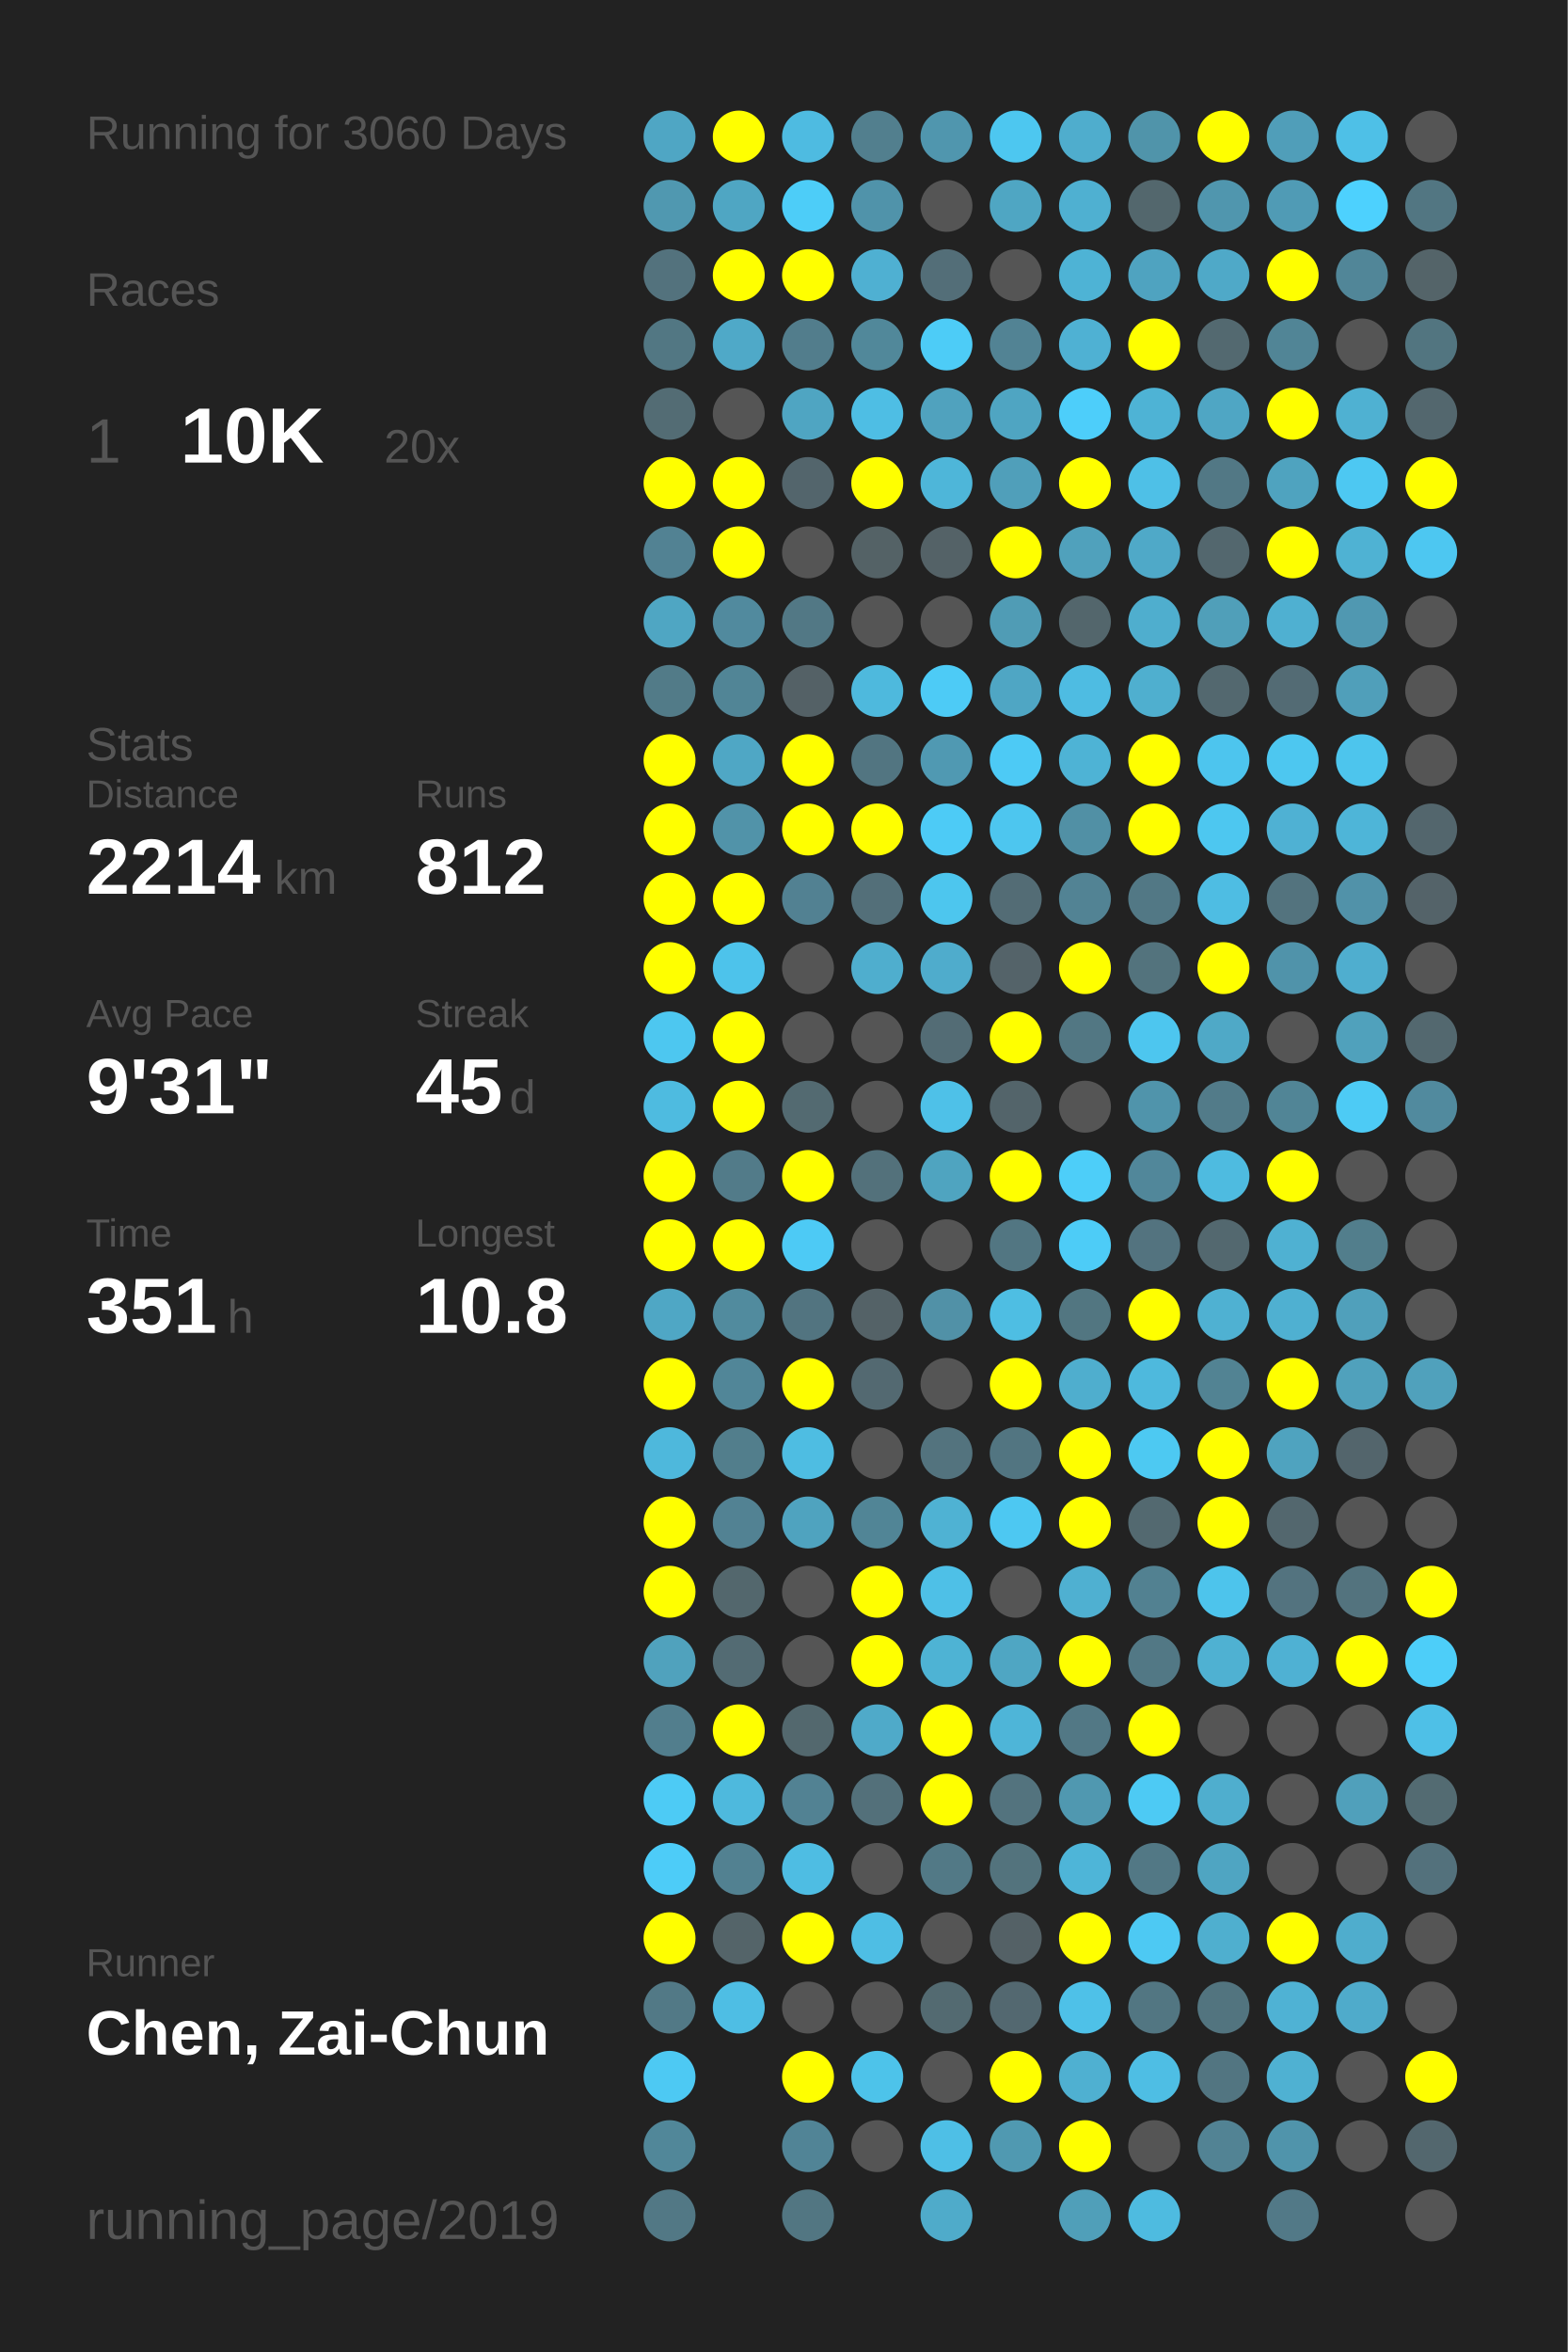
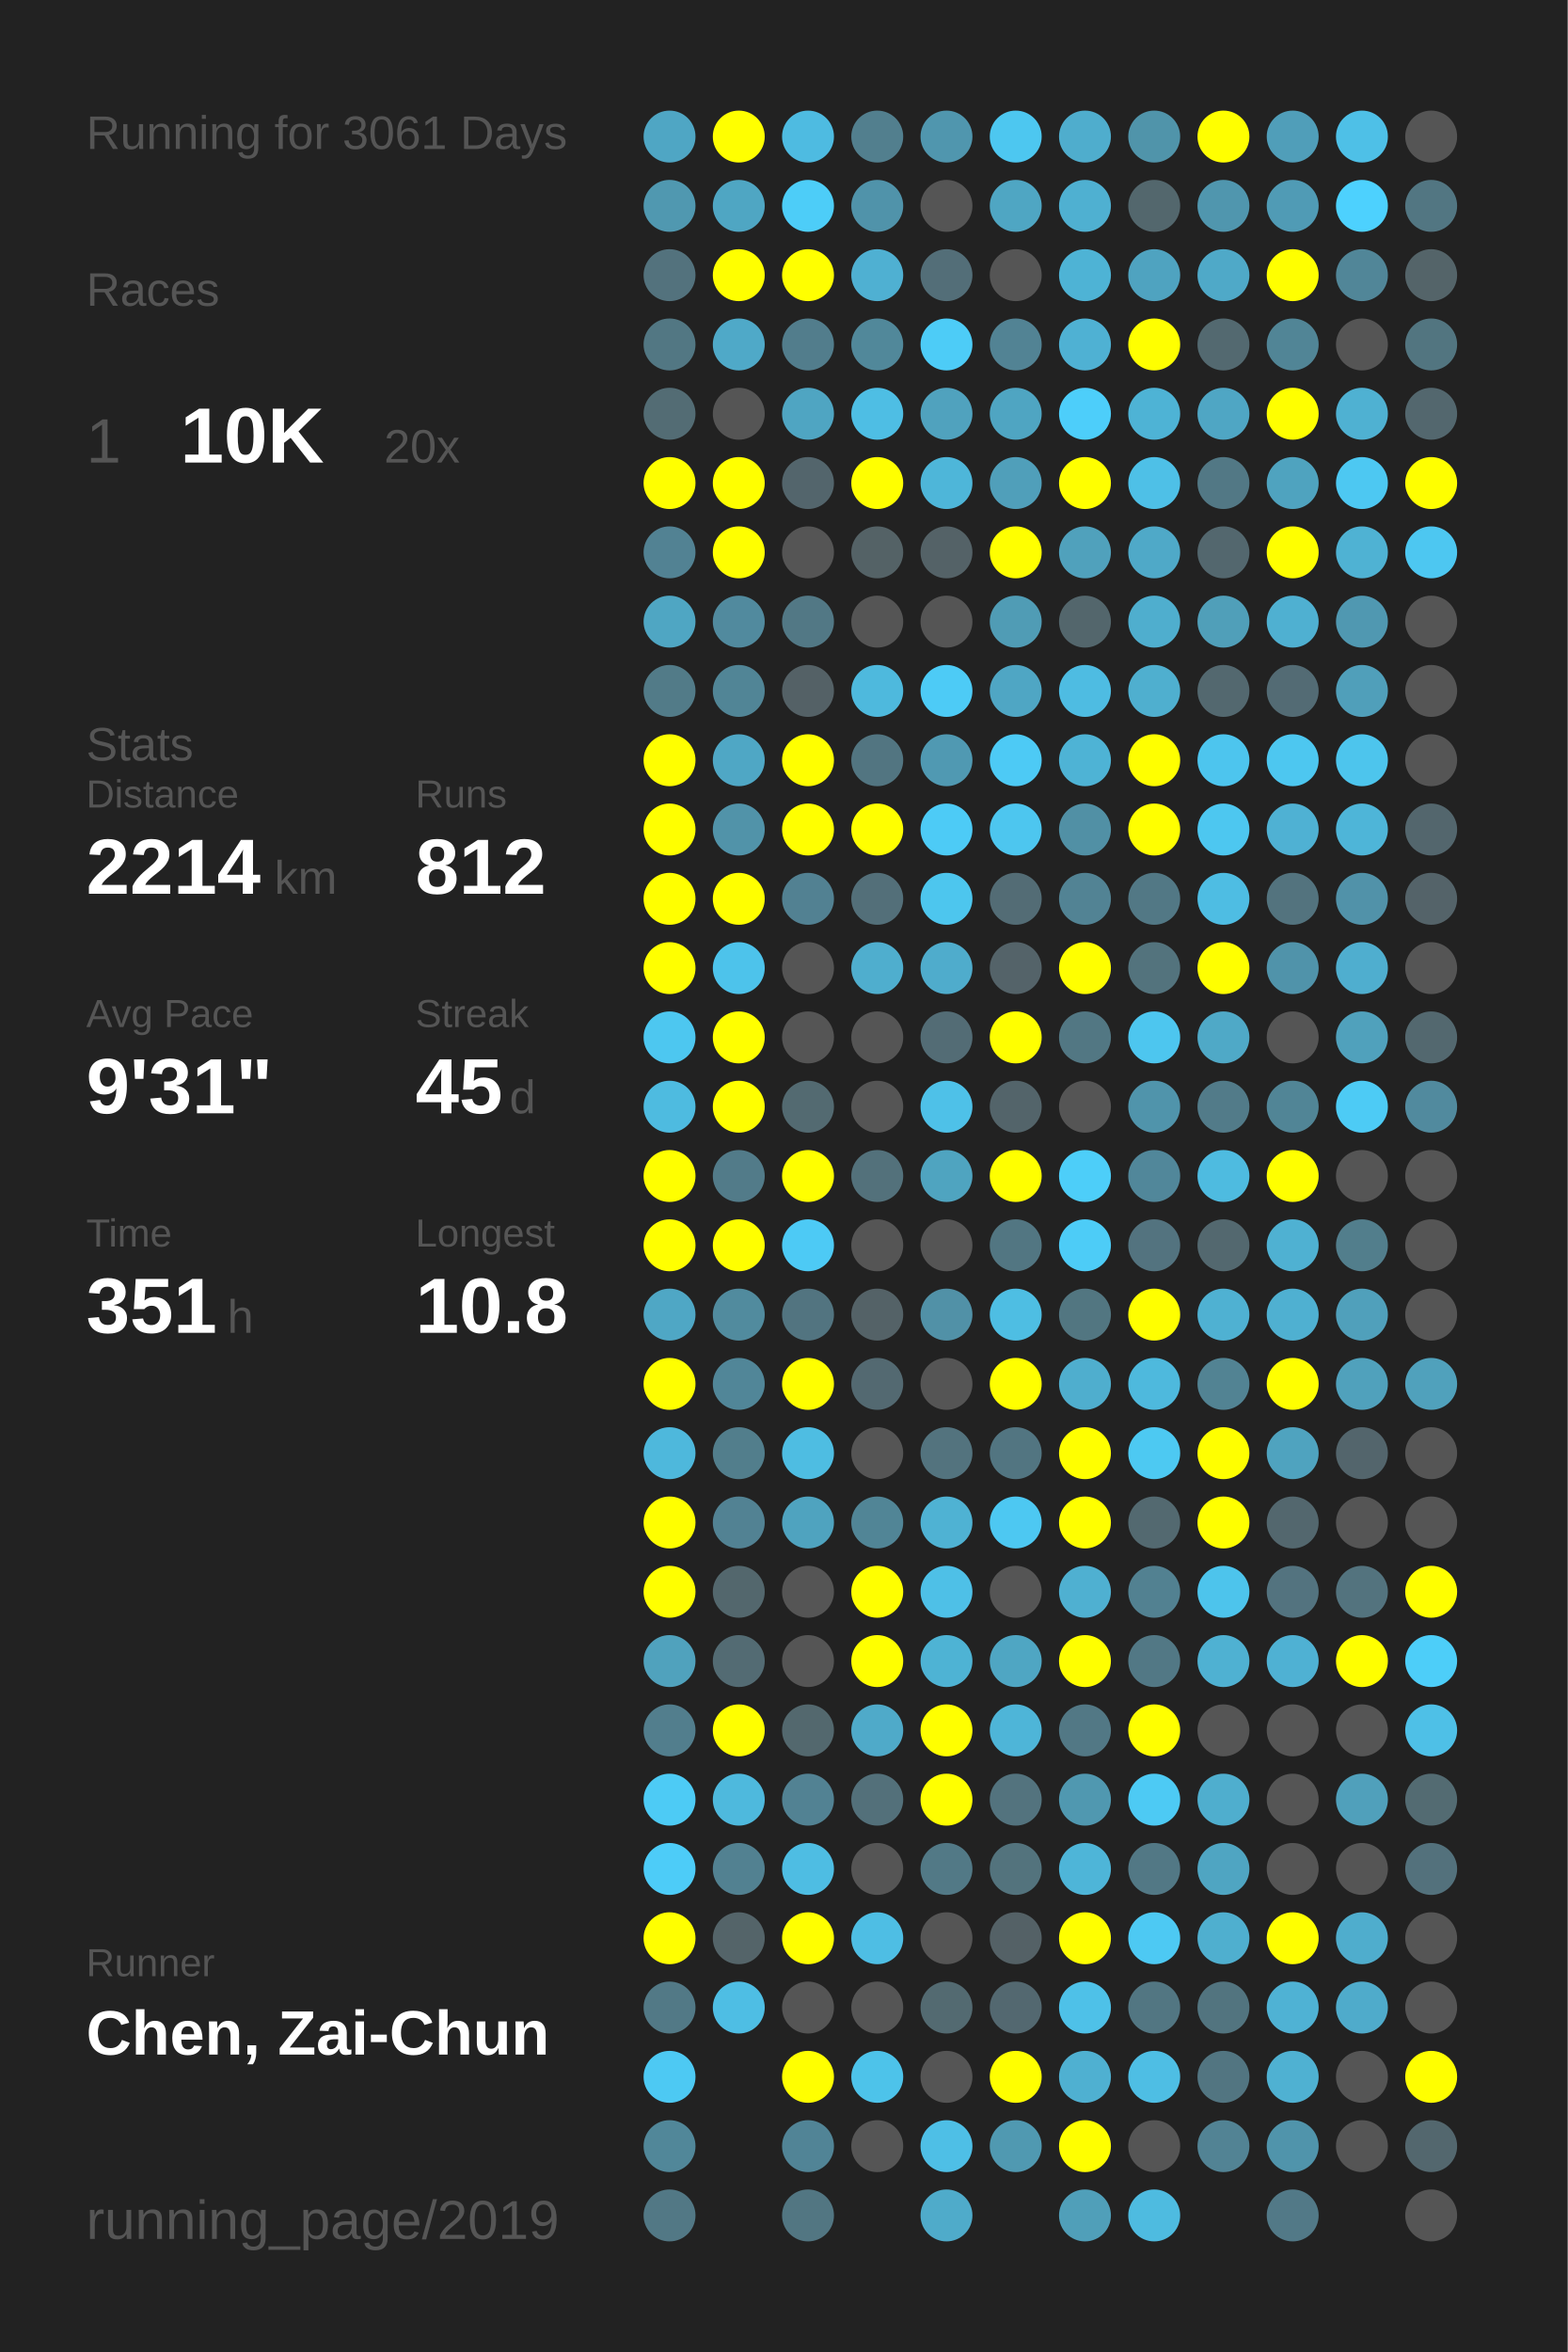
<svg xmlns="http://www.w3.org/2000/svg" baseProfile="full" height="300mm" version="1.1" viewBox="0,0,200,300" width="200mm">
  <defs />
  <rect fill="#222222" height="300" width="200" x="0" y="0" />
-   <text fill="#555555" style="font-size:6px; font-family:Arial;" x="11" y="19">Running for 3060 Days</text>
+   <text fill="#555555" style="font-size:6px; font-family:Arial;" x="11" y="19">Running for 3061 Days</text>
  <text fill="#555555" style="font-size:6px; font-family:Arial;" x="11" y="39">Races</text>
  <text fill="#555555" style="font-size:8px; font-family:Arial;" x="11" y="59">1</text>
  <text fill="#FFFFFF" style="font-size:10px; font-family:Arial; font-weight:bold;" x="23" y="59">10K</text>
  <text fill="#555555" style="font-size:6px; font-family:Arial;" x="49" y="59">20x</text>
  <text fill="#555555" style="font-size:6px; font-family:Arial;" x="11" y="97">Stats</text>
  <text fill="#555555" style="font-size:5px; font-family:Arial;" x="11" y="103">Distance</text>
  <text fill="#FFFFFF" style="font-size:10px; font-family:Arial; font-weight:bold;" x="11" y="114">2214</text>
  <text fill="#555555" style="font-size:6px; font-family:Arial;" x="35" y="114">km</text>
  <text fill="#555555" style="font-size:5px; font-family:Arial;" x="53" y="103">Runs</text>
  <text fill="#FFFFFF" style="font-size:10px; font-family:Arial; font-weight:bold;" x="53" y="114">812</text>
  <text fill="#555555" style="font-size:5px; font-family:Arial;" x="11" y="131">Avg Pace</text>
  <text fill="#FFFFFF" style="font-size:10px; font-family:Arial; font-weight:bold;" x="11" y="142">9'31"</text>
  <text fill="#555555" style="font-size:5px; font-family:Arial;" x="53" y="131">Streak</text>
  <text fill="#FFFFFF" style="font-size:10px; font-family:Arial; font-weight:bold;" x="53" y="142">45</text>
  <text fill="#555555" style="font-size:6px; font-family:Arial;" x="65" y="142">d</text>
  <text fill="#555555" style="font-size:5px; font-family:Arial;" x="11" y="159">Time</text>
  <text fill="#FFFFFF" style="font-size:10px; font-family:Arial; font-weight:bold;" x="11" y="170">351</text>
  <text fill="#555555" style="font-size:6px; font-family:Arial;" x="29" y="170">h</text>
  <text fill="#555555" style="font-size:5px; font-family:Arial;" x="53" y="159">Longest</text>
  <text fill="#FFFFFF" style="font-size:10px; font-family:Arial; font-weight:bold;" x="53" y="170">10.8</text>
  <text fill="#555555" style="font-size:5px; font-family:Arial;" x="11" y="252.065">Runner</text>
  <text fill="#FFFFFF" style="font-size:8px; font-family:Arial; font-weight:bold;" x="11" y="262.065">Chen, Zai-Chun</text>
  <text fill="#555555" style="font-size:7px; font-family:Arial;" x="11" y="285.581">running_page/2019</text>
  <circle cx="85.417" cy="17.419" fill="#4fa6c4" r="3.312" />
  <circle cx="85.417" cy="26.258" fill="#5098b0" r="3.312" />
  <circle cx="85.417" cy="35.097" fill="#53727d" r="3.312" />
  <circle cx="85.417" cy="43.935" fill="#527783" r="3.312" />
  <circle cx="85.417" cy="52.774" fill="#536c74" r="3.312" />
  <circle cx="85.417" cy="61.613" fill="#FFFF00" r="3.312" />
  <circle cx="85.417" cy="70.452" fill="#528293" r="3.312" />
  <circle cx="85.417" cy="79.29" fill="#4fa6c3" r="3.312" />
  <circle cx="85.417" cy="88.129" fill="#527b88" r="3.312" />
  <circle cx="85.417" cy="96.968" fill="#FFFF00" r="3.312" />
  <circle cx="85.417" cy="105.806" fill="#FFFF00" r="3.312" />
  <circle cx="85.417" cy="114.645" fill="#FFFF00" r="3.312" />
  <circle cx="85.417" cy="123.484" fill="#FFFF00" r="3.312" />
  <circle cx="85.417" cy="132.323" fill="#4dc7f0" r="3.312" />
  <circle cx="85.417" cy="141.161" fill="#4ebbe0" r="3.312" />
  <circle cx="85.417" cy="150" fill="#FFFF00" r="3.312" />
  <circle cx="85.417" cy="158.839" fill="#FFFF00" r="3.312" />
  <circle cx="85.417" cy="167.677" fill="#4fa7c5" r="3.312" />
  <circle cx="85.417" cy="176.516" fill="#FFFF00" r="3.312" />
  <circle cx="85.417" cy="185.355" fill="#4eb8dc" r="3.312" />
  <circle cx="85.417" cy="194.194" fill="#FFFF00" r="3.312" />
  <circle cx="85.417" cy="203.032" fill="#FFFF00" r="3.312" />
  <circle cx="85.417" cy="211.871" fill="#50a2bd" r="3.312" />
  <circle cx="85.417" cy="220.71" fill="#527e8d" r="3.312" />
  <circle cx="85.417" cy="229.548" fill="#4dcbf5" r="3.312" />
  <circle cx="85.417" cy="238.387" fill="#4dccf8" r="3.312" />
  <circle cx="85.417" cy="247.226" fill="#FFFF00" r="3.312" />
  <circle cx="85.417" cy="256.065" fill="#527986" r="3.312" />
  <circle cx="85.417" cy="264.903" fill="#4dc9f3" r="3.312" />
  <circle cx="85.417" cy="273.742" fill="#518799" r="3.312" />
  <circle cx="85.417" cy="282.581" fill="#527885" r="3.312" />
  <circle cx="94.25" cy="17.419" fill="#FFFF00" r="3.312" />
  <circle cx="94.25" cy="26.258" fill="#4fa6c3" r="3.312" />
  <circle cx="94.25" cy="35.097" fill="#FFFF00" r="3.312" />
  <circle cx="94.25" cy="43.935" fill="#4fa9c8" r="3.312" />
  <circle cx="94.25" cy="52.774" fill="#555555" r="3.312" />
  <circle cx="94.25" cy="61.613" fill="#FFFF00" r="3.312" />
  <circle cx="94.25" cy="70.452" fill="#FFFF00" r="3.312" />
  <circle cx="94.25" cy="79.29" fill="#518a9e" r="3.312" />
  <circle cx="94.25" cy="88.129" fill="#518596" r="3.312" />
  <circle cx="94.25" cy="96.968" fill="#4fa7c5" r="3.312" />
  <circle cx="94.25" cy="105.806" fill="#5193a9" r="3.312" />
  <circle cx="94.25" cy="114.645" fill="#FFFF00" r="3.312" />
  <circle cx="94.25" cy="123.484" fill="#4dc3eb" r="3.312" />
  <circle cx="94.25" cy="132.323" fill="#FFFF00" r="3.312" />
  <circle cx="94.25" cy="141.161" fill="#FFFF00" r="3.312" />
  <circle cx="94.25" cy="150" fill="#527b89" r="3.312" />
  <circle cx="94.25" cy="158.839" fill="#FFFF00" r="3.312" />
  <circle cx="94.25" cy="167.677" fill="#518b9e" r="3.312" />
  <circle cx="94.25" cy="176.516" fill="#518698" r="3.312" />
  <circle cx="94.25" cy="185.355" fill="#527e8c" r="3.312" />
  <circle cx="94.25" cy="194.194" fill="#528293" r="3.312" />
  <circle cx="94.25" cy="203.032" fill="#53676d" r="3.312" />
  <circle cx="94.25" cy="211.871" fill="#536b73" r="3.312" />
  <circle cx="94.25" cy="220.71" fill="#FFFF00" r="3.312" />
  <circle cx="94.25" cy="229.548" fill="#4eb9dd" r="3.312" />
  <circle cx="94.25" cy="238.387" fill="#528191" r="3.312" />
  <circle cx="94.25" cy="247.226" fill="#546469" r="3.312" />
  <circle cx="94.25" cy="256.065" fill="#4ebee4" r="3.312" />
  <circle cx="103.083" cy="17.419" fill="#4ebbe1" r="3.312" />
  <circle cx="103.083" cy="26.258" fill="#4dcdf8" r="3.312" />
  <circle cx="103.083" cy="35.097" fill="#FFFF00" r="3.312" />
  <circle cx="103.083" cy="43.935" fill="#527d8c" r="3.312" />
  <circle cx="103.083" cy="52.774" fill="#4fa5c2" r="3.312" />
  <circle cx="103.083" cy="61.613" fill="#53656c" r="3.312" />
  <circle cx="103.083" cy="70.452" fill="#555555" r="3.312" />
  <circle cx="103.083" cy="79.29" fill="#527885" r="3.312" />
  <circle cx="103.083" cy="88.129" fill="#546166" r="3.312" />
  <circle cx="103.083" cy="96.968" fill="#FFFF00" r="3.312" />
  <circle cx="103.083" cy="105.806" fill="#FFFF00" r="3.312" />
  <circle cx="103.083" cy="114.645" fill="#528192" r="3.312" />
  <circle cx="103.083" cy="123.484" fill="#555555" r="3.312" />
  <circle cx="103.083" cy="132.323" fill="#555555" r="3.312" />
  <circle cx="103.083" cy="141.161" fill="#536a71" r="3.312" />
  <circle cx="103.083" cy="150" fill="#FFFF00" r="3.312" />
  <circle cx="103.083" cy="158.839" fill="#4dcaf5" r="3.312" />
  <circle cx="103.083" cy="167.677" fill="#527480" r="3.312" />
  <circle cx="103.083" cy="176.516" fill="#FFFF00" r="3.312" />
  <circle cx="103.083" cy="185.355" fill="#4ebde2" r="3.312" />
  <circle cx="103.083" cy="194.194" fill="#4fa3bf" r="3.312" />
  <circle cx="103.083" cy="203.032" fill="#555555" r="3.312" />
  <circle cx="103.083" cy="211.871" fill="#555555" r="3.312" />
  <circle cx="103.083" cy="220.71" fill="#53686e" r="3.312" />
  <circle cx="103.083" cy="229.548" fill="#528293" r="3.312" />
  <circle cx="103.083" cy="238.387" fill="#4ebde3" r="3.312" />
  <circle cx="103.083" cy="247.226" fill="#FFFF00" r="3.312" />
  <circle cx="103.083" cy="256.065" fill="#555555" r="3.312" />
  <circle cx="103.083" cy="264.903" fill="#FFFF00" r="3.312" />
  <circle cx="103.083" cy="273.742" fill="#518496" r="3.312" />
  <circle cx="103.083" cy="282.581" fill="#527682" r="3.312" />
  <circle cx="111.917" cy="17.419" fill="#527f8e" r="3.312" />
  <circle cx="111.917" cy="26.258" fill="#5093aa" r="3.312" />
  <circle cx="111.917" cy="35.097" fill="#4fb0d2" r="3.312" />
  <circle cx="111.917" cy="43.935" fill="#51889a" r="3.312" />
  <circle cx="111.917" cy="52.774" fill="#4ebee4" r="3.312" />
  <circle cx="111.917" cy="61.613" fill="#FFFF00" r="3.312" />
  <circle cx="111.917" cy="70.452" fill="#546266" r="3.312" />
  <circle cx="111.917" cy="79.29" fill="#555555" r="3.312" />
  <circle cx="111.917" cy="88.129" fill="#4eb9dd" r="3.312" />
  <circle cx="111.917" cy="96.968" fill="#527581" r="3.312" />
  <circle cx="111.917" cy="105.806" fill="#FFFF00" r="3.312" />
  <circle cx="111.917" cy="114.645" fill="#536f79" r="3.312" />
  <circle cx="111.917" cy="123.484" fill="#4faece" r="3.312" />
  <circle cx="111.917" cy="132.323" fill="#555555" r="3.312" />
  <circle cx="111.917" cy="141.161" fill="#555555" r="3.312" />
  <circle cx="111.917" cy="150" fill="#53717b" r="3.312" />
  <circle cx="111.917" cy="158.839" fill="#555555" r="3.312" />
  <circle cx="111.917" cy="167.677" fill="#546267" r="3.312" />
  <circle cx="111.917" cy="176.516" fill="#536971" r="3.312" />
  <circle cx="111.917" cy="185.355" fill="#555555" r="3.312" />
  <circle cx="111.917" cy="194.194" fill="#518596" r="3.312" />
  <circle cx="111.917" cy="203.032" fill="#FFFF00" r="3.312" />
  <circle cx="111.917" cy="211.871" fill="#FFFF00" r="3.312" />
  <circle cx="111.917" cy="220.71" fill="#4faac9" r="3.312" />
  <circle cx="111.917" cy="229.548" fill="#53707a" r="3.312" />
  <circle cx="111.917" cy="238.387" fill="#555555" r="3.312" />
  <circle cx="111.917" cy="247.226" fill="#4ebee4" r="3.312" />
  <circle cx="111.917" cy="256.065" fill="#555555" r="3.312" />
  <circle cx="111.917" cy="264.903" fill="#4dc3ea" r="3.312" />
  <circle cx="111.917" cy="273.742" fill="#555555" r="3.312" />
  <circle cx="120.75" cy="17.419" fill="#5096ae" r="3.312" />
  <circle cx="120.75" cy="26.258" fill="#555555" r="3.312" />
  <circle cx="120.75" cy="35.097" fill="#536e78" r="3.312" />
  <circle cx="120.75" cy="43.935" fill="#4dccf7" r="3.312" />
  <circle cx="120.75" cy="52.774" fill="#50a2be" r="3.312" />
  <circle cx="120.75" cy="61.613" fill="#4eb6d9" r="3.312" />
  <circle cx="120.75" cy="70.452" fill="#546267" r="3.312" />
  <circle cx="120.75" cy="79.29" fill="#555555" r="3.312" />
  <circle cx="120.75" cy="88.129" fill="#4dcbf6" r="3.312" />
  <circle cx="120.75" cy="96.968" fill="#5099b2" r="3.312" />
  <circle cx="120.75" cy="105.806" fill="#4dcbf6" r="3.312" />
  <circle cx="120.75" cy="114.645" fill="#4dc6ee" r="3.312" />
  <circle cx="120.75" cy="123.484" fill="#4faccc" r="3.312" />
  <circle cx="120.75" cy="132.323" fill="#536c75" r="3.312" />
  <circle cx="120.75" cy="141.161" fill="#4ec1e8" r="3.312" />
  <circle cx="120.75" cy="150" fill="#4fa4c0" r="3.312" />
  <circle cx="120.75" cy="158.839" fill="#555555" r="3.312" />
  <circle cx="120.75" cy="167.677" fill="#5191a7" r="3.312" />
  <circle cx="120.75" cy="176.516" fill="#555555" r="3.312" />
  <circle cx="120.75" cy="185.355" fill="#53737e" r="3.312" />
  <circle cx="120.75" cy="194.194" fill="#4fb2d3" r="3.312" />
  <circle cx="120.75" cy="203.032" fill="#4ec0e7" r="3.312" />
  <circle cx="120.75" cy="211.871" fill="#4eb3d4" r="3.312" />
  <circle cx="120.75" cy="220.71" fill="#FFFF00" r="3.312" />
  <circle cx="120.75" cy="229.548" fill="#FFFF00" r="3.312" />
  <circle cx="120.75" cy="238.387" fill="#527986" r="3.312" />
  <circle cx="120.75" cy="247.226" fill="#555555" r="3.312" />
  <circle cx="120.75" cy="256.065" fill="#536a71" r="3.312" />
  <circle cx="120.75" cy="264.903" fill="#555555" r="3.312" />
  <circle cx="120.75" cy="273.742" fill="#4ebfe6" r="3.312" />
  <circle cx="120.75" cy="282.581" fill="#4fabca" r="3.312" />
  <circle cx="129.583" cy="17.419" fill="#4dc7f0" r="3.312" />
  <circle cx="129.583" cy="26.258" fill="#4fa6c3" r="3.312" />
  <circle cx="129.583" cy="35.097" fill="#555555" r="3.312" />
  <circle cx="129.583" cy="43.935" fill="#528394" r="3.312" />
  <circle cx="129.583" cy="52.774" fill="#4fa5c2" r="3.312" />
  <circle cx="129.583" cy="61.613" fill="#509fba" r="3.312" />
  <circle cx="129.583" cy="70.452" fill="#FFFF00" r="3.312" />
  <circle cx="129.583" cy="79.29" fill="#509cb5" r="3.312" />
  <circle cx="129.583" cy="88.129" fill="#4fa6c4" r="3.312" />
  <circle cx="129.583" cy="96.968" fill="#4dcaf5" r="3.312" />
  <circle cx="129.583" cy="105.806" fill="#4dc6ef" r="3.312" />
  <circle cx="129.583" cy="114.645" fill="#536c75" r="3.312" />
  <circle cx="129.583" cy="123.484" fill="#546369" r="3.312" />
  <circle cx="129.583" cy="132.323" fill="#FFFF00" r="3.312" />
  <circle cx="129.583" cy="141.161" fill="#53646a" r="3.312" />
  <circle cx="129.583" cy="150" fill="#FFFF00" r="3.312" />
  <circle cx="129.583" cy="158.839" fill="#527682" r="3.312" />
  <circle cx="129.583" cy="167.677" fill="#4ebee3" r="3.312" />
  <circle cx="129.583" cy="176.516" fill="#FFFF00" r="3.312" />
  <circle cx="129.583" cy="185.355" fill="#527581" r="3.312" />
  <circle cx="129.583" cy="194.194" fill="#4dc8f2" r="3.312" />
  <circle cx="129.583" cy="203.032" fill="#555555" r="3.312" />
  <circle cx="129.583" cy="211.871" fill="#4fa6c3" r="3.312" />
  <circle cx="129.583" cy="220.71" fill="#4eb5d8" r="3.312" />
  <circle cx="129.583" cy="229.548" fill="#53737e" r="3.312" />
  <circle cx="129.583" cy="238.387" fill="#53737d" r="3.312" />
  <circle cx="129.583" cy="247.226" fill="#546166" r="3.312" />
  <circle cx="129.583" cy="256.065" fill="#536870" r="3.312" />
  <circle cx="129.583" cy="264.903" fill="#FFFF00" r="3.312" />
  <circle cx="129.583" cy="273.742" fill="#5099b1" r="3.312" />
  <circle cx="138.417" cy="17.419" fill="#4fadcd" r="3.312" />
  <circle cx="138.417" cy="26.258" fill="#4fb0d1" r="3.312" />
  <circle cx="138.417" cy="35.097" fill="#4eb3d5" r="3.312" />
  <circle cx="138.417" cy="43.935" fill="#4fb1d3" r="3.312" />
  <circle cx="138.417" cy="52.774" fill="#4dcefa" r="3.312" />
  <circle cx="138.417" cy="61.613" fill="#FFFF00" r="3.312" />
  <circle cx="138.417" cy="70.452" fill="#50a1bc" r="3.312" />
  <circle cx="138.417" cy="79.29" fill="#53666c" r="3.312" />
  <circle cx="138.417" cy="88.129" fill="#4ebce2" r="3.312" />
  <circle cx="138.417" cy="96.968" fill="#4eb3d5" r="3.312" />
  <circle cx="138.417" cy="105.806" fill="#5190a5" r="3.312" />
  <circle cx="138.417" cy="114.645" fill="#528394" r="3.312" />
  <circle cx="138.417" cy="123.484" fill="#FFFF00" r="3.312" />
  <circle cx="138.417" cy="132.323" fill="#527783" r="3.312" />
  <circle cx="138.417" cy="141.161" fill="#555555" r="3.312" />
  <circle cx="138.417" cy="150" fill="#4dcef9" r="3.312" />
  <circle cx="138.417" cy="158.839" fill="#4dccf7" r="3.312" />
  <circle cx="138.417" cy="167.677" fill="#527681" r="3.312" />
  <circle cx="138.417" cy="176.516" fill="#4faece" r="3.312" />
  <circle cx="138.417" cy="185.355" fill="#FFFF00" r="3.312" />
  <circle cx="138.417" cy="194.194" fill="#FFFF00" r="3.312" />
  <circle cx="138.417" cy="203.032" fill="#4fb0d1" r="3.312" />
  <circle cx="138.417" cy="211.871" fill="#FFFF00" r="3.312" />
  <circle cx="138.417" cy="220.71" fill="#527885" r="3.312" />
  <circle cx="138.417" cy="229.548" fill="#5098b0" r="3.312" />
  <circle cx="138.417" cy="238.387" fill="#4eb5d8" r="3.312" />
  <circle cx="138.417" cy="247.226" fill="#FFFF00" r="3.312" />
  <circle cx="138.417" cy="256.065" fill="#4ec1e8" r="3.312" />
  <circle cx="138.417" cy="264.903" fill="#4fb0d1" r="3.312" />
  <circle cx="138.417" cy="273.742" fill="#FFFF00" r="3.312" />
  <circle cx="138.417" cy="282.581" fill="#509fb9" r="3.312" />
  <circle cx="147.25" cy="17.419" fill="#5094aa" r="3.312" />
  <circle cx="147.25" cy="26.258" fill="#53676d" r="3.312" />
  <circle cx="147.25" cy="35.097" fill="#4fa3c0" r="3.312" />
  <circle cx="147.25" cy="43.935" fill="#FFFF00" r="3.312" />
  <circle cx="147.25" cy="52.774" fill="#4eb3d5" r="3.312" />
  <circle cx="147.25" cy="61.613" fill="#4ec0e7" r="3.312" />
  <circle cx="147.25" cy="70.452" fill="#4fa9c8" r="3.312" />
  <circle cx="147.25" cy="79.29" fill="#4faece" r="3.312" />
  <circle cx="147.25" cy="88.129" fill="#4fafcf" r="3.312" />
  <circle cx="147.25" cy="96.968" fill="#FFFF00" r="3.312" />
  <circle cx="147.25" cy="105.806" fill="#FFFF00" r="3.312" />
  <circle cx="147.25" cy="114.645" fill="#527885" r="3.312" />
  <circle cx="147.25" cy="123.484" fill="#53737d" r="3.312" />
  <circle cx="147.25" cy="132.323" fill="#4dc6ef" r="3.312" />
  <circle cx="147.25" cy="141.161" fill="#5094ab" r="3.312" />
  <circle cx="147.25" cy="150" fill="#51879a" r="3.312" />
  <circle cx="147.25" cy="158.839" fill="#53737f" r="3.312" />
  <circle cx="147.25" cy="167.677" fill="#FFFF00" r="3.312" />
  <circle cx="147.25" cy="176.516" fill="#4eb9dd" r="3.312" />
  <circle cx="147.25" cy="185.355" fill="#4dc9f2" r="3.312" />
  <circle cx="147.25" cy="194.194" fill="#536970" r="3.312" />
  <circle cx="147.25" cy="203.032" fill="#528191" r="3.312" />
  <circle cx="147.25" cy="211.871" fill="#527885" r="3.312" />
  <circle cx="147.25" cy="220.71" fill="#FFFF00" r="3.312" />
  <circle cx="147.25" cy="229.548" fill="#4dcaf4" r="3.312" />
  <circle cx="147.25" cy="238.387" fill="#527885" r="3.312" />
  <circle cx="147.25" cy="247.226" fill="#4dc9f3" r="3.312" />
  <circle cx="147.25" cy="256.065" fill="#527682" r="3.312" />
  <circle cx="147.25" cy="264.903" fill="#4ebee4" r="3.312" />
  <circle cx="147.25" cy="273.742" fill="#555555" r="3.312" />
  <circle cx="147.25" cy="282.581" fill="#4ebbe0" r="3.312" />
  <circle cx="156.083" cy="17.419" fill="#FFFF00" r="3.312" />
  <circle cx="156.083" cy="26.258" fill="#5096ae" r="3.312" />
  <circle cx="156.083" cy="35.097" fill="#4fa9c8" r="3.312" />
  <circle cx="156.083" cy="43.935" fill="#536970" r="3.312" />
  <circle cx="156.083" cy="52.774" fill="#4fa6c4" r="3.312" />
  <circle cx="156.083" cy="61.613" fill="#527885" r="3.312" />
  <circle cx="156.083" cy="70.452" fill="#53676e" r="3.312" />
  <circle cx="156.083" cy="79.29" fill="#509fb9" r="3.312" />
  <circle cx="156.083" cy="88.129" fill="#53686f" r="3.312" />
  <circle cx="156.083" cy="96.968" fill="#4dc5ee" r="3.312" />
  <circle cx="156.083" cy="105.806" fill="#4dc7f0" r="3.312" />
  <circle cx="156.083" cy="114.645" fill="#4ebde3" r="3.312" />
  <circle cx="156.083" cy="123.484" fill="#FFFF00" r="3.312" />
  <circle cx="156.083" cy="132.323" fill="#4fa9c7" r="3.312" />
  <circle cx="156.083" cy="141.161" fill="#527b89" r="3.312" />
  <circle cx="156.083" cy="150" fill="#4ebbe0" r="3.312" />
  <circle cx="156.083" cy="158.839" fill="#53686f" r="3.312" />
  <circle cx="156.083" cy="167.677" fill="#4fb1d2" r="3.312" />
  <circle cx="156.083" cy="176.516" fill="#528393" r="3.312" />
  <circle cx="156.083" cy="185.355" fill="#FFFF00" r="3.312" />
  <circle cx="156.083" cy="194.194" fill="#FFFF00" r="3.312" />
  <circle cx="156.083" cy="203.032" fill="#4dc4ec" r="3.312" />
  <circle cx="156.083" cy="211.871" fill="#4fb1d2" r="3.312" />
  <circle cx="156.083" cy="220.71" fill="#555555" r="3.312" />
  <circle cx="156.083" cy="229.548" fill="#4faece" r="3.312" />
  <circle cx="156.083" cy="238.387" fill="#4fa5c2" r="3.312" />
  <circle cx="156.083" cy="247.226" fill="#4fafcf" r="3.312" />
  <circle cx="156.083" cy="256.065" fill="#52747f" r="3.312" />
  <circle cx="156.083" cy="264.903" fill="#527581" r="3.312" />
  <circle cx="156.083" cy="273.742" fill="#528394" r="3.312" />
  <circle cx="164.917" cy="17.419" fill="#509eb9" r="3.312" />
  <circle cx="164.917" cy="26.258" fill="#509bb5" r="3.312" />
  <circle cx="164.917" cy="35.097" fill="#FFFF00" r="3.312" />
  <circle cx="164.917" cy="43.935" fill="#518596" r="3.312" />
  <circle cx="164.917" cy="52.774" fill="#FFFF00" r="3.312" />
  <circle cx="164.917" cy="61.613" fill="#4fa3bf" r="3.312" />
  <circle cx="164.917" cy="70.452" fill="#FFFF00" r="3.312" />
  <circle cx="164.917" cy="79.29" fill="#4fb0d1" r="3.312" />
  <circle cx="164.917" cy="88.129" fill="#536b74" r="3.312" />
  <circle cx="164.917" cy="96.968" fill="#4dc7f0" r="3.312" />
  <circle cx="164.917" cy="105.806" fill="#4fb1d3" r="3.312" />
  <circle cx="164.917" cy="114.645" fill="#53737e" r="3.312" />
  <circle cx="164.917" cy="123.484" fill="#5093aa" r="3.312" />
  <circle cx="164.917" cy="132.323" fill="#555555" r="3.312" />
  <circle cx="164.917" cy="141.161" fill="#518596" r="3.312" />
  <circle cx="164.917" cy="150" fill="#FFFF00" r="3.312" />
  <circle cx="164.917" cy="158.839" fill="#4fb1d2" r="3.312" />
  <circle cx="164.917" cy="167.677" fill="#4fb0d1" r="3.312" />
  <circle cx="164.917" cy="176.516" fill="#FFFF00" r="3.312" />
  <circle cx="164.917" cy="185.355" fill="#4fa3bf" r="3.312" />
  <circle cx="164.917" cy="194.194" fill="#53676e" r="3.312" />
  <circle cx="164.917" cy="203.032" fill="#53737f" r="3.312" />
  <circle cx="164.917" cy="211.871" fill="#4fb1d3" r="3.312" />
  <circle cx="164.917" cy="220.71" fill="#555555" r="3.312" />
  <circle cx="164.917" cy="229.548" fill="#555555" r="3.312" />
  <circle cx="164.917" cy="238.387" fill="#555555" r="3.312" />
  <circle cx="164.917" cy="247.226" fill="#FFFF00" r="3.312" />
  <circle cx="164.917" cy="256.065" fill="#4fb2d4" r="3.312" />
  <circle cx="164.917" cy="264.903" fill="#4fb1d2" r="3.312" />
  <circle cx="164.917" cy="273.742" fill="#5094ab" r="3.312" />
  <circle cx="164.917" cy="282.581" fill="#527987" r="3.312" />
  <circle cx="173.75" cy="17.419" fill="#4ec0e7" r="3.312" />
  <circle cx="173.75" cy="26.258" fill="#4dd1fe" r="3.312" />
  <circle cx="173.75" cy="35.097" fill="#518698" r="3.312" />
  <circle cx="173.75" cy="43.935" fill="#555555" r="3.312" />
  <circle cx="173.75" cy="52.774" fill="#4fb1d2" r="3.312" />
  <circle cx="173.75" cy="61.613" fill="#4dc8f2" r="3.312" />
  <circle cx="173.75" cy="70.452" fill="#4fb2d3" r="3.312" />
  <circle cx="173.75" cy="79.29" fill="#5098b1" r="3.312" />
  <circle cx="173.75" cy="88.129" fill="#509fba" r="3.312" />
  <circle cx="173.75" cy="96.968" fill="#4dc5ed" r="3.312" />
  <circle cx="173.75" cy="105.806" fill="#4eb5d8" r="3.312" />
  <circle cx="173.75" cy="114.645" fill="#5192a9" r="3.312" />
  <circle cx="173.75" cy="123.484" fill="#4faecf" r="3.312" />
  <circle cx="173.75" cy="132.323" fill="#50a1bc" r="3.312" />
  <circle cx="173.75" cy="141.161" fill="#4dcbf5" r="3.312" />
  <circle cx="173.75" cy="150" fill="#555555" r="3.312" />
  <circle cx="173.75" cy="158.839" fill="#527e8c" r="3.312" />
  <circle cx="173.75" cy="167.677" fill="#50a0bb" r="3.312" />
  <circle cx="173.75" cy="176.516" fill="#50a1bc" r="3.312" />
  <circle cx="173.75" cy="185.355" fill="#53656c" r="3.312" />
  <circle cx="173.75" cy="194.194" fill="#555555" r="3.312" />
  <circle cx="173.75" cy="203.032" fill="#53737e" r="3.312" />
  <circle cx="173.75" cy="211.871" fill="#FFFF00" r="3.312" />
  <circle cx="173.75" cy="220.71" fill="#555555" r="3.312" />
  <circle cx="173.75" cy="229.548" fill="#50a0bb" r="3.312" />
  <circle cx="173.75" cy="238.387" fill="#555555" r="3.312" />
  <circle cx="173.75" cy="247.226" fill="#4fadcd" r="3.312" />
  <circle cx="173.75" cy="256.065" fill="#4fabcb" r="3.312" />
  <circle cx="173.75" cy="264.903" fill="#555555" r="3.312" />
  <circle cx="173.75" cy="273.742" fill="#555555" r="3.312" />
  <circle cx="182.583" cy="17.419" fill="#555555" r="3.312" />
  <circle cx="182.583" cy="26.258" fill="#527682" r="3.312" />
  <circle cx="182.583" cy="35.097" fill="#546469" r="3.312" />
  <circle cx="182.583" cy="43.935" fill="#527580" r="3.312" />
  <circle cx="182.583" cy="52.774" fill="#53676e" r="3.312" />
  <circle cx="182.583" cy="61.613" fill="#FFFF00" r="3.312" />
  <circle cx="182.583" cy="70.452" fill="#4dc7f1" r="3.312" />
  <circle cx="182.583" cy="79.29" fill="#555555" r="3.312" />
  <circle cx="182.583" cy="88.129" fill="#555555" r="3.312" />
  <circle cx="182.583" cy="96.968" fill="#555555" r="3.312" />
  <circle cx="182.583" cy="105.806" fill="#53666d" r="3.312" />
  <circle cx="182.583" cy="114.645" fill="#546369" r="3.312" />
  <circle cx="182.583" cy="123.484" fill="#555555" r="3.312" />
  <circle cx="182.583" cy="132.323" fill="#53686f" r="3.312" />
  <circle cx="182.583" cy="141.161" fill="#518a9e" r="3.312" />
  <circle cx="182.583" cy="150" fill="#555555" r="3.312" />
  <circle cx="182.583" cy="158.839" fill="#555555" r="3.312" />
  <circle cx="182.583" cy="167.677" fill="#555555" r="3.312" />
  <circle cx="182.583" cy="176.516" fill="#50a1bc" r="3.312" />
  <circle cx="182.583" cy="185.355" fill="#555555" r="3.312" />
  <circle cx="182.583" cy="194.194" fill="#555555" r="3.312" />
  <circle cx="182.583" cy="203.032" fill="#FFFF00" r="3.312" />
  <circle cx="182.583" cy="211.871" fill="#4dcef9" r="3.312" />
  <circle cx="182.583" cy="220.71" fill="#4ec0e7" r="3.312" />
  <circle cx="182.583" cy="229.548" fill="#536b72" r="3.312" />
  <circle cx="182.583" cy="238.387" fill="#53717c" r="3.312" />
  <circle cx="182.583" cy="247.226" fill="#555555" r="3.312" />
  <circle cx="182.583" cy="256.065" fill="#555555" r="3.312" />
  <circle cx="182.583" cy="264.903" fill="#FFFF00" r="3.312" />
  <circle cx="182.583" cy="273.742" fill="#53676e" r="3.312" />
  <circle cx="182.583" cy="282.581" fill="#555555" r="3.312" />
</svg>
